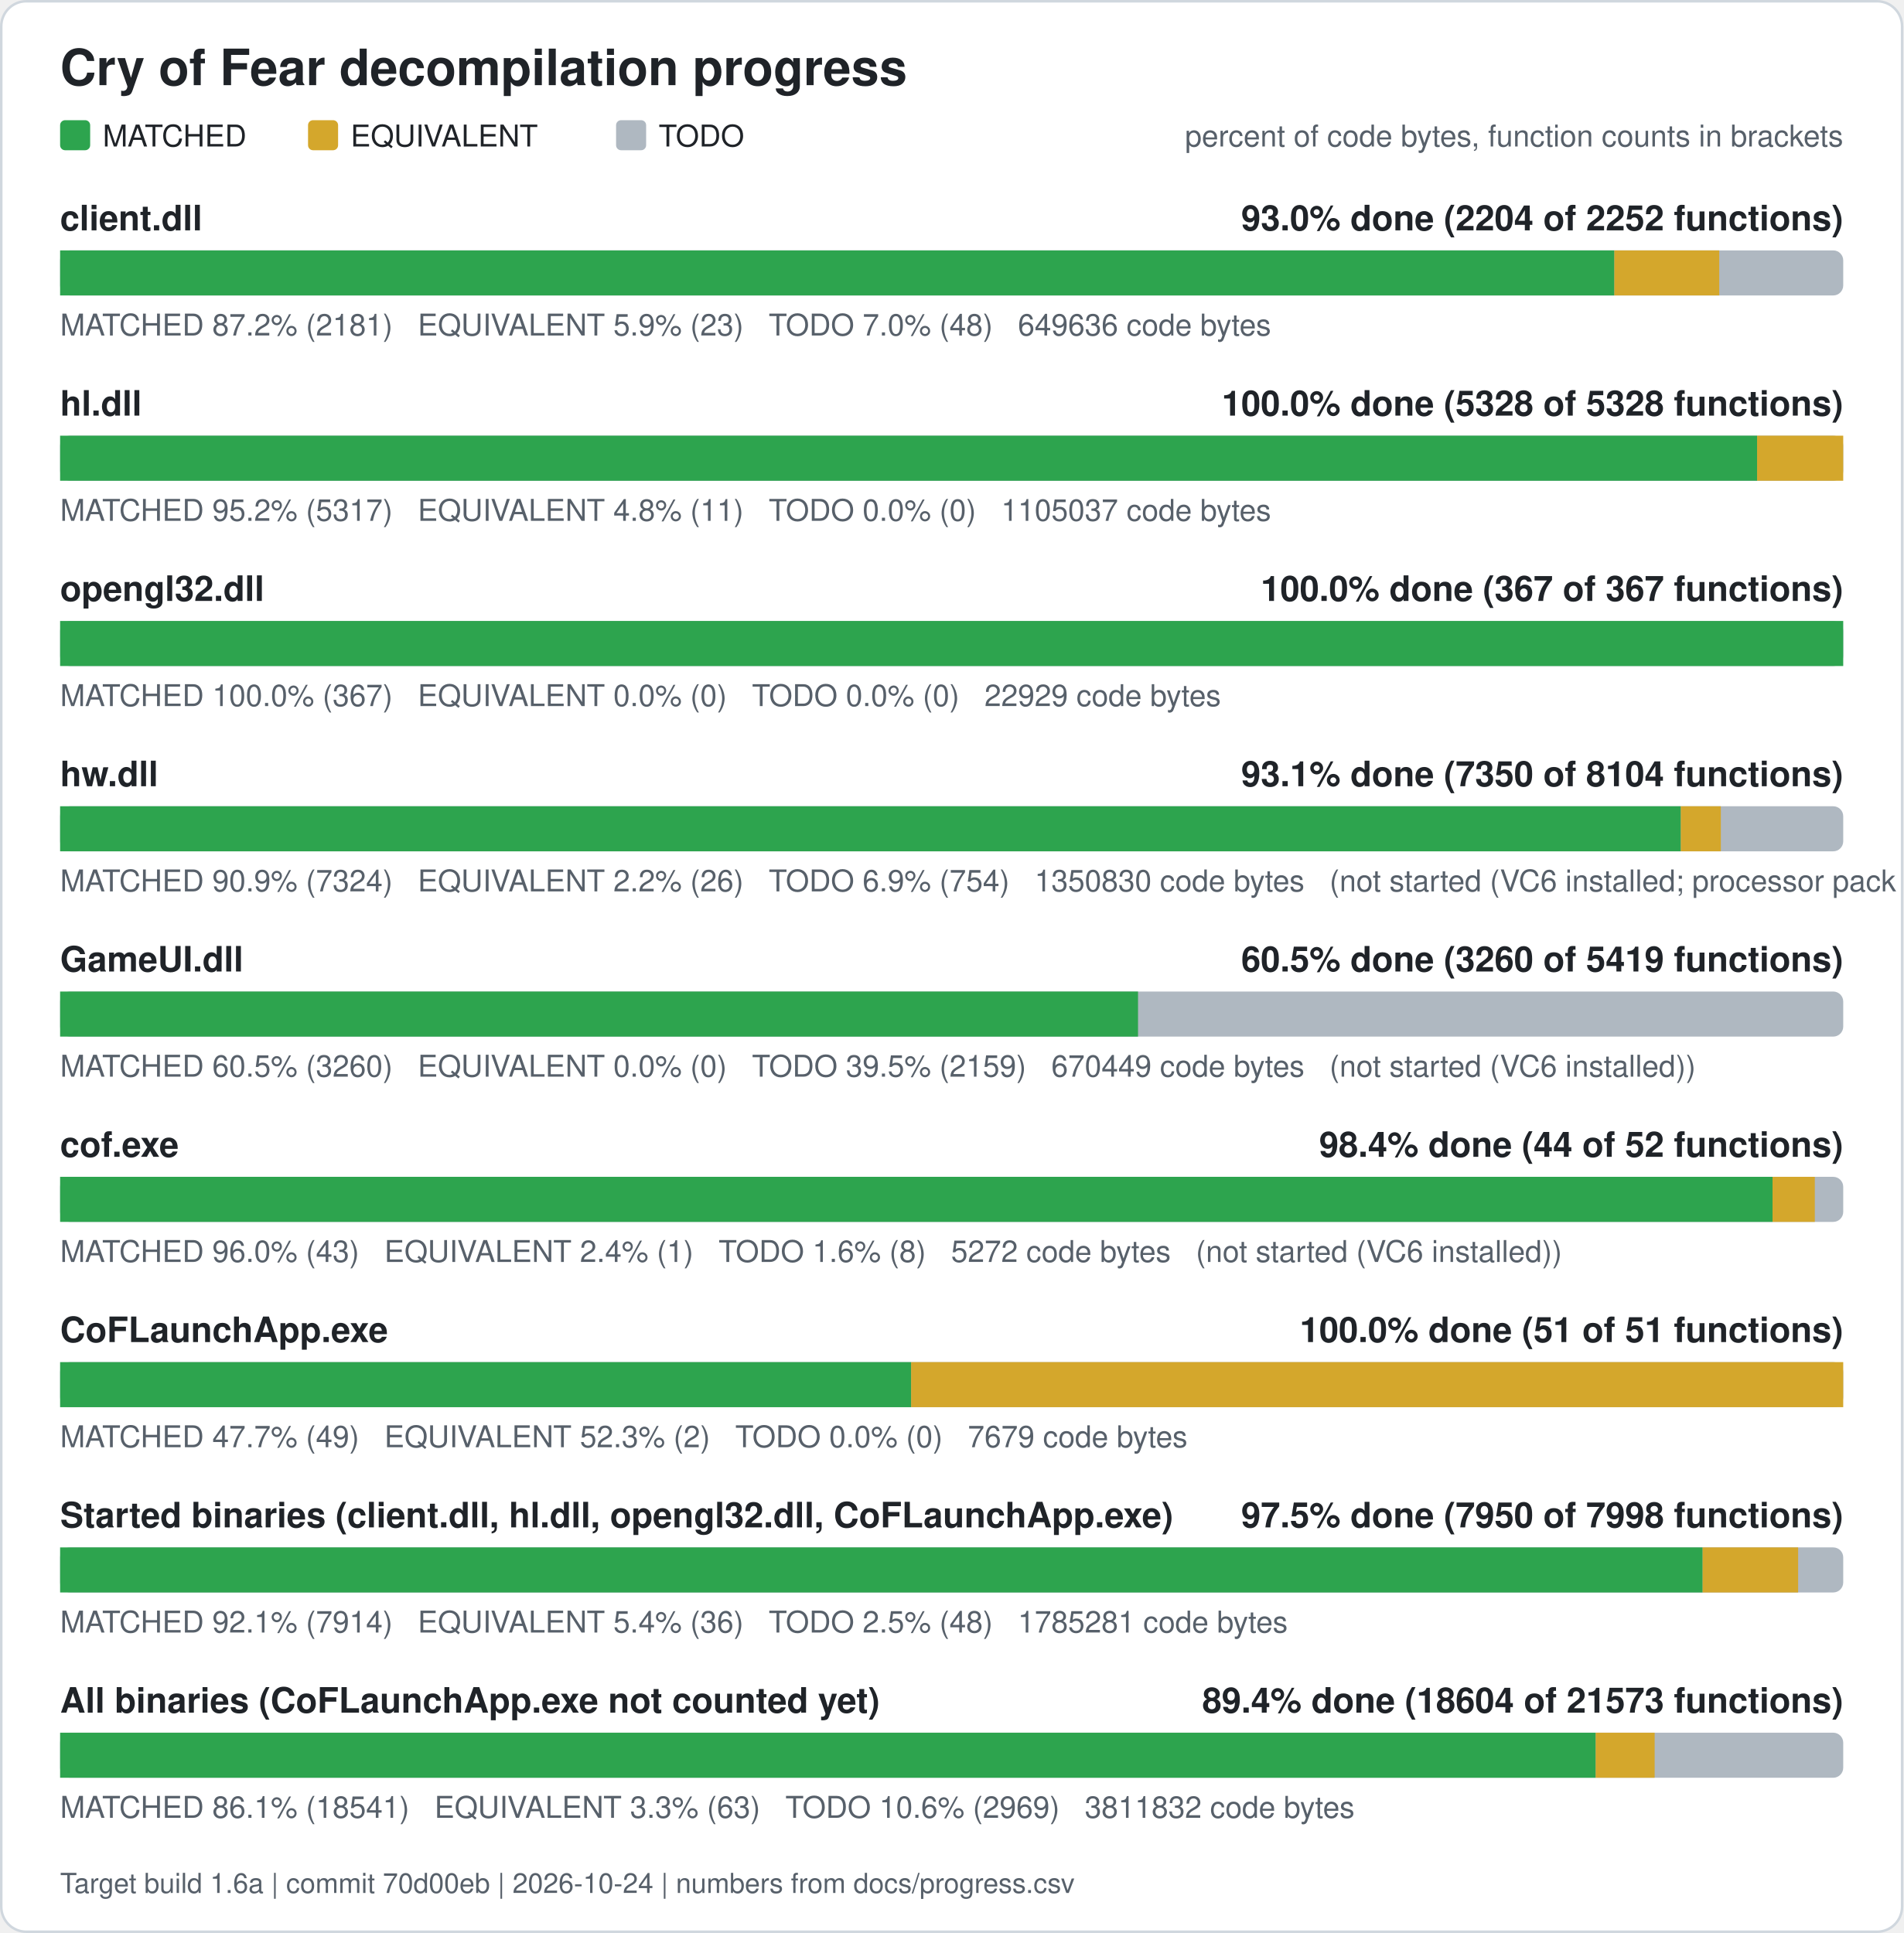
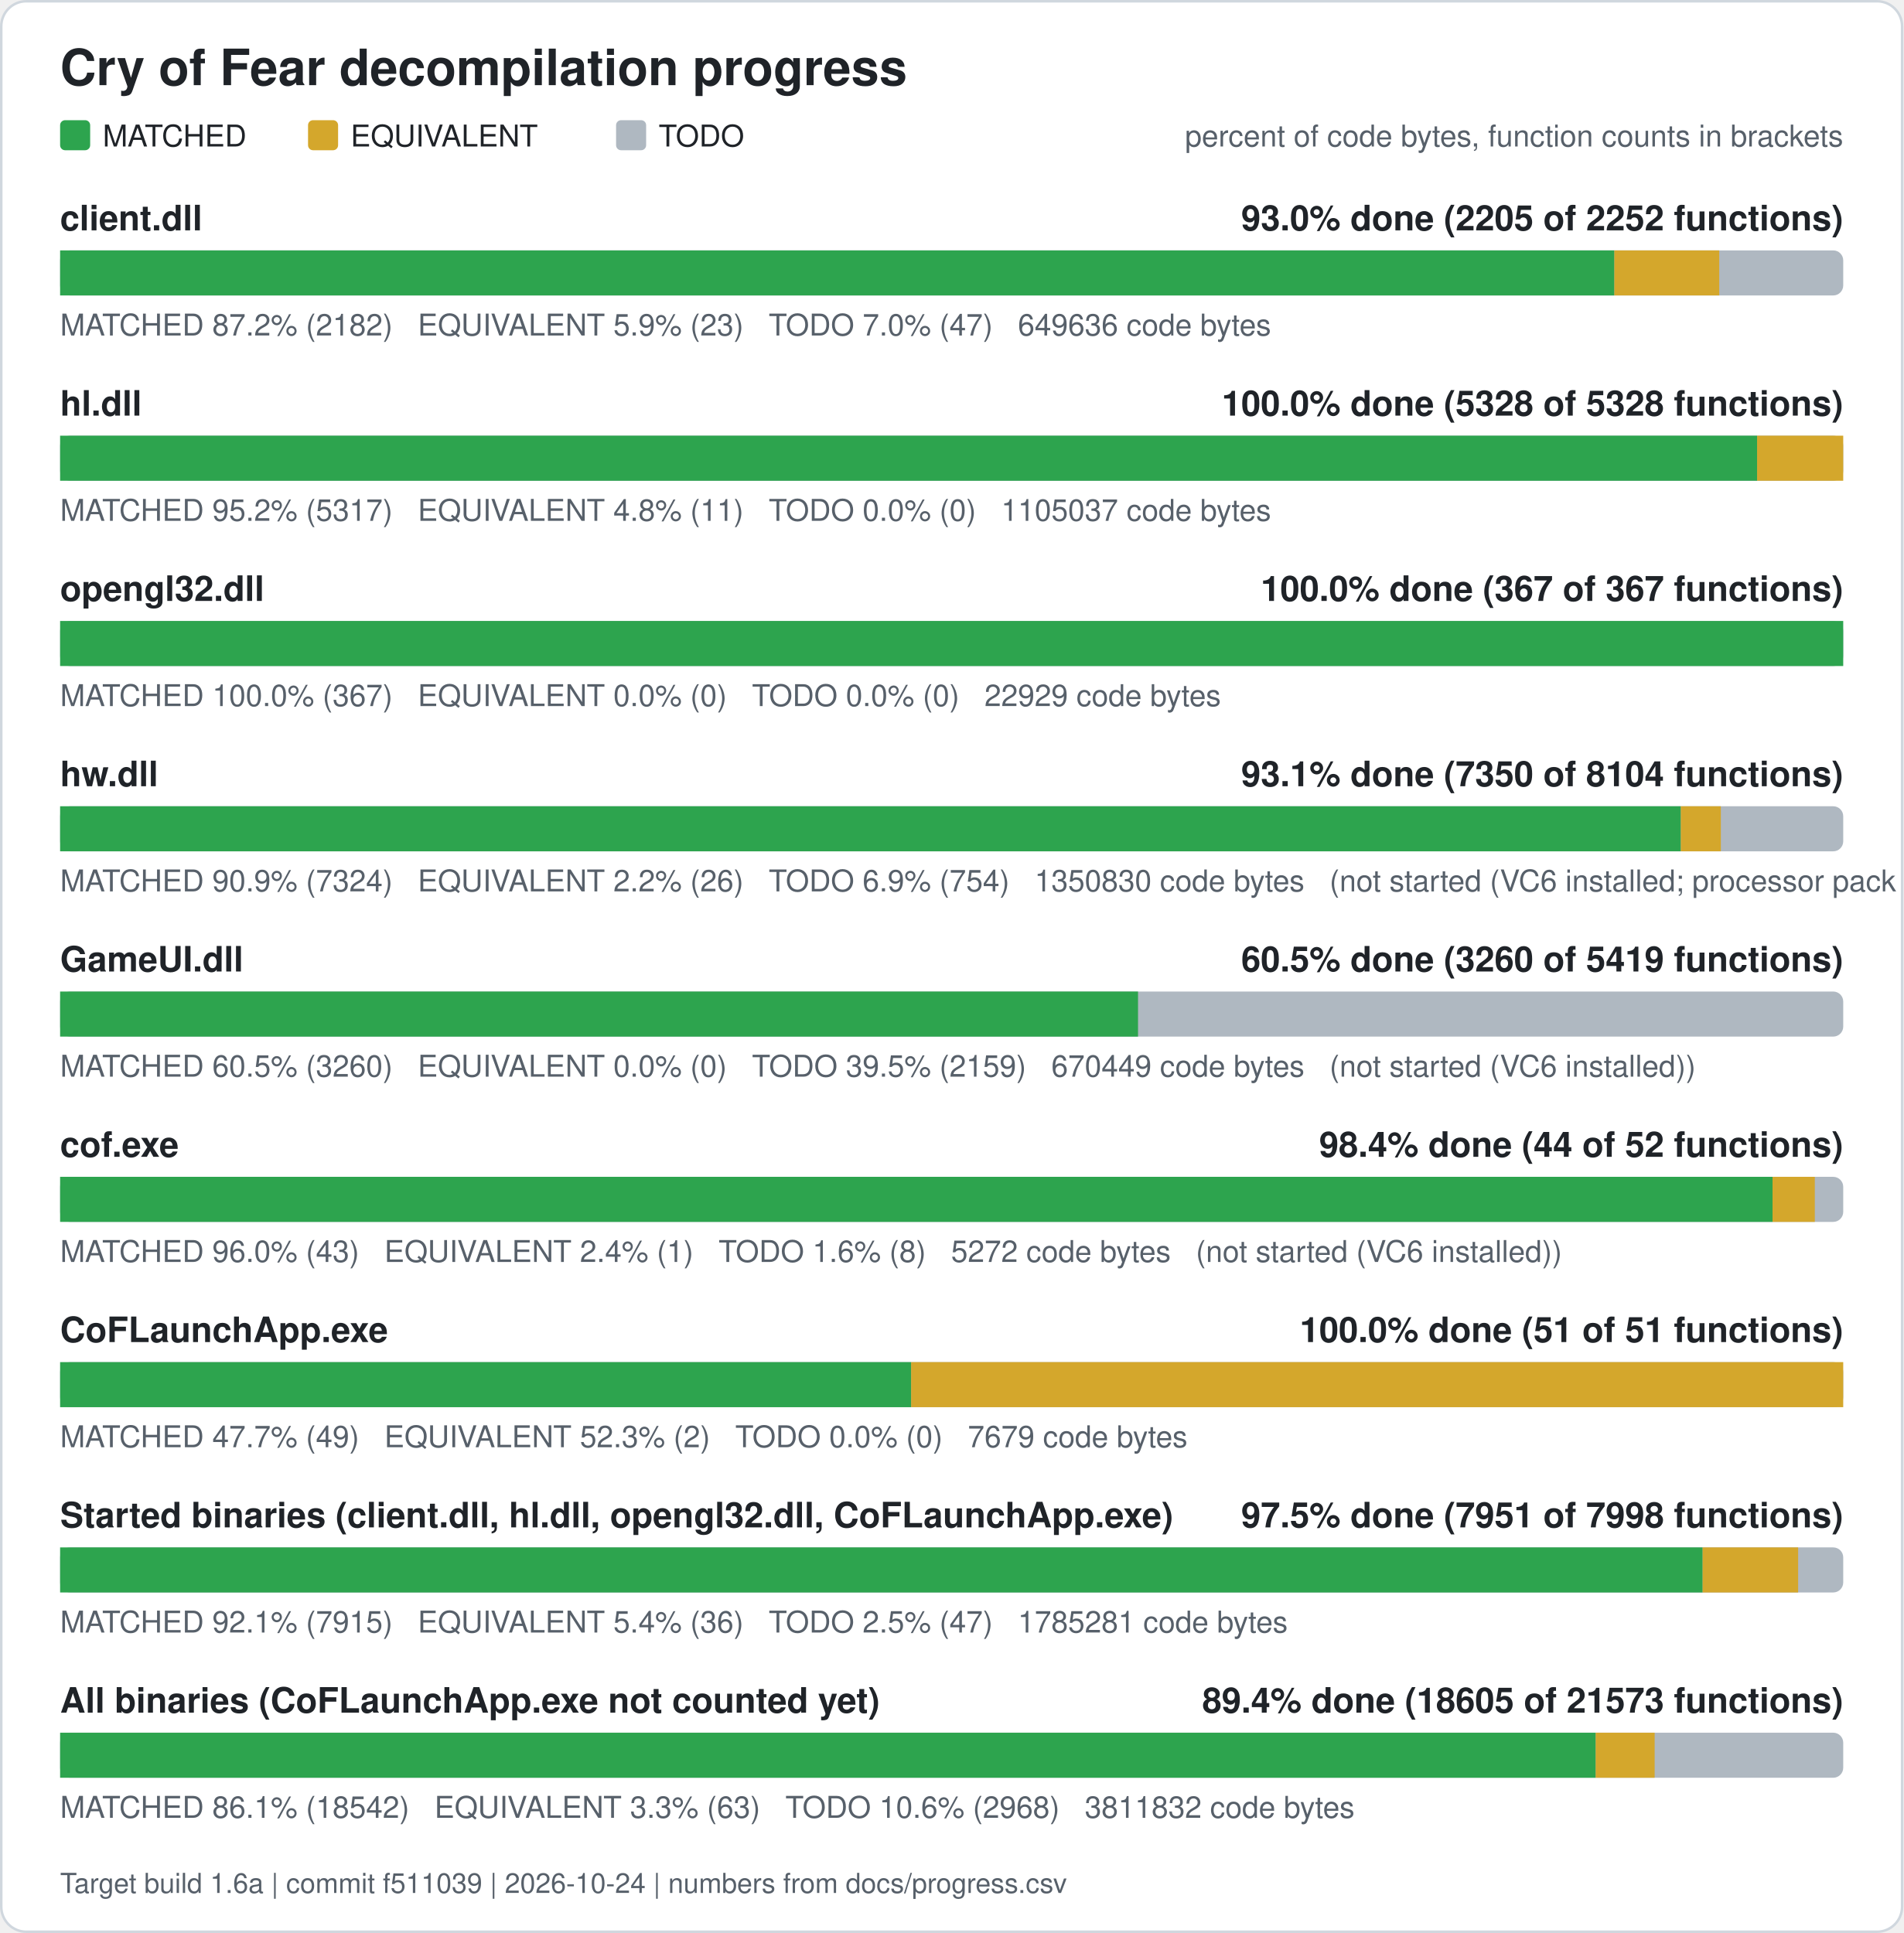
<svg xmlns="http://www.w3.org/2000/svg" width="760" height="772" viewBox="0 0 760 772" role="img" aria-label="Cry of Fear decompilation progress">
  <rect x="0.5" y="0.5" width="759" height="771" rx="10" fill="#ffffff" stroke="#d0d7de" />
  <text x="24" y="34" font-family="Segoe UI, Helvetica, Arial, sans-serif" font-size="20" font-weight="600" fill="#1f2328">Cry of Fear decompilation progress</text>
  <rect x="24" y="48" width="12" height="12" rx="2" fill="#2da44e" />
  <text x="41" y="58.5" font-family="Segoe UI, Helvetica, Arial, sans-serif" font-size="12" fill="#1f2328">MATCHED</text>
  <rect x="123" y="48" width="12" height="12" rx="2" fill="#d4a72c" />
  <text x="140" y="58.5" font-family="Segoe UI, Helvetica, Arial, sans-serif" font-size="12" fill="#1f2328">EQUIVALENT</text>
  <rect x="246" y="48" width="12" height="12" rx="2" fill="#afb8c1" />
  <text x="263" y="58.5" font-family="Segoe UI, Helvetica, Arial, sans-serif" font-size="12" fill="#1f2328">TODO</text>
  <text x="736" y="58.5" font-family="Segoe UI, Helvetica, Arial, sans-serif" font-size="12" fill="#57606a" text-anchor="end">percent of code bytes, function counts in brackets</text>
  <text x="24" y="92" font-family="Segoe UI, Helvetica, Arial, sans-serif" font-size="14" font-weight="600" fill="#1f2328">client.dll</text>
-   <text x="736" y="92" font-family="Segoe UI, Helvetica, Arial, sans-serif" font-size="14" font-weight="600" fill="#1f2328" text-anchor="end">93.0% done (2204 of 2252 functions)</text>
+   <text x="736" y="92" font-family="Segoe UI, Helvetica, Arial, sans-serif" font-size="14" font-weight="600" fill="#1f2328" text-anchor="end">93.0% done (2205 of 2252 functions)</text>
  <rect x="24" y="100" width="712" height="18" rx="4" fill="#afb8c1" />
  <rect x="24.00" y="100" width="620.61" height="18" fill="#2da44e" />
  <rect x="644.61" y="100" width="41.89" height="18" fill="#d4a72c" />
-   <text x="24" y="134" font-family="Segoe UI, Helvetica, Arial, sans-serif" font-size="12" fill="#57606a" xml:space="preserve">MATCHED 87.2% (2181)   EQUIVALENT 5.9% (23)   TODO 7.0% (48)   649636 code bytes</text>
+   <text x="24" y="134" font-family="Segoe UI, Helvetica, Arial, sans-serif" font-size="12" fill="#57606a" xml:space="preserve">MATCHED 87.2% (2182)   EQUIVALENT 5.9% (23)   TODO 7.0% (47)   649636 code bytes</text>
  <text x="24" y="166" font-family="Segoe UI, Helvetica, Arial, sans-serif" font-size="14" font-weight="600" fill="#1f2328">hl.dll</text>
  <text x="736" y="166" font-family="Segoe UI, Helvetica, Arial, sans-serif" font-size="14" font-weight="600" fill="#1f2328" text-anchor="end">100.0% done (5328 of 5328 functions)</text>
  <rect x="24" y="174" width="712" height="18" rx="4" fill="#afb8c1" />
  <rect x="24.00" y="174" width="677.61" height="18" fill="#2da44e" />
  <rect x="701.61" y="174" width="34.39" height="18" fill="#d4a72c" />
  <text x="24" y="208" font-family="Segoe UI, Helvetica, Arial, sans-serif" font-size="12" fill="#57606a" xml:space="preserve">MATCHED 95.2% (5317)   EQUIVALENT 4.8% (11)   TODO 0.0% (0)   1105037 code bytes</text>
  <text x="24" y="240" font-family="Segoe UI, Helvetica, Arial, sans-serif" font-size="14" font-weight="600" fill="#1f2328">opengl32.dll</text>
  <text x="736" y="240" font-family="Segoe UI, Helvetica, Arial, sans-serif" font-size="14" font-weight="600" fill="#1f2328" text-anchor="end">100.0% done (367 of 367 functions)</text>
  <rect x="24" y="248" width="712" height="18" rx="4" fill="#afb8c1" />
  <rect x="24.00" y="248" width="712.00" height="18" fill="#2da44e" />
  <text x="24" y="282" font-family="Segoe UI, Helvetica, Arial, sans-serif" font-size="12" fill="#57606a" xml:space="preserve">MATCHED 100.0% (367)   EQUIVALENT 0.0% (0)   TODO 0.0% (0)   22929 code bytes</text>
  <text x="24" y="314" font-family="Segoe UI, Helvetica, Arial, sans-serif" font-size="14" font-weight="600" fill="#1f2328">hw.dll</text>
  <text x="736" y="314" font-family="Segoe UI, Helvetica, Arial, sans-serif" font-size="14" font-weight="600" fill="#1f2328" text-anchor="end">93.1% done (7350 of 8104 functions)</text>
  <rect x="24" y="322" width="712" height="18" rx="4" fill="#afb8c1" />
  <rect x="24.00" y="322" width="647.15" height="18" fill="#2da44e" />
  <rect x="671.15" y="322" width="15.98" height="18" fill="#d4a72c" />
  <text x="24" y="356" font-family="Segoe UI, Helvetica, Arial, sans-serif" font-size="12" fill="#57606a" xml:space="preserve">MATCHED 90.9% (7324)   EQUIVALENT 2.2% (26)   TODO 6.9% (754)   1350830 code bytes   (not started (VC6 installed; processor pack and VS 2005 objects need those compilers))</text>
  <text x="24" y="388" font-family="Segoe UI, Helvetica, Arial, sans-serif" font-size="14" font-weight="600" fill="#1f2328">GameUI.dll</text>
  <text x="736" y="388" font-family="Segoe UI, Helvetica, Arial, sans-serif" font-size="14" font-weight="600" fill="#1f2328" text-anchor="end">60.5% done (3260 of 5419 functions)</text>
  <rect x="24" y="396" width="712" height="18" rx="4" fill="#afb8c1" />
  <rect x="24.00" y="396" width="430.41" height="18" fill="#2da44e" />
  <text x="24" y="430" font-family="Segoe UI, Helvetica, Arial, sans-serif" font-size="12" fill="#57606a" xml:space="preserve">MATCHED 60.5% (3260)   EQUIVALENT 0.0% (0)   TODO 39.5% (2159)   670449 code bytes   (not started (VC6 installed))</text>
  <text x="24" y="462" font-family="Segoe UI, Helvetica, Arial, sans-serif" font-size="14" font-weight="600" fill="#1f2328">cof.exe</text>
  <text x="736" y="462" font-family="Segoe UI, Helvetica, Arial, sans-serif" font-size="14" font-weight="600" fill="#1f2328" text-anchor="end">98.4% done (44 of 52 functions)</text>
  <rect x="24" y="470" width="712" height="18" rx="4" fill="#afb8c1" />
  <rect x="24.00" y="470" width="683.77" height="18" fill="#2da44e" />
  <rect x="707.77" y="470" width="16.88" height="18" fill="#d4a72c" />
  <text x="24" y="504" font-family="Segoe UI, Helvetica, Arial, sans-serif" font-size="12" fill="#57606a" xml:space="preserve">MATCHED 96.0% (43)   EQUIVALENT 2.4% (1)   TODO 1.6% (8)   5272 code bytes   (not started (VC6 installed))</text>
  <text x="24" y="536" font-family="Segoe UI, Helvetica, Arial, sans-serif" font-size="14" font-weight="600" fill="#1f2328">CoFLaunchApp.exe</text>
  <text x="736" y="536" font-family="Segoe UI, Helvetica, Arial, sans-serif" font-size="14" font-weight="600" fill="#1f2328" text-anchor="end">100.0% done (51 of 51 functions)</text>
  <rect x="24" y="544" width="712" height="18" rx="4" fill="#afb8c1" />
  <rect x="24.00" y="544" width="339.82" height="18" fill="#2da44e" />
  <rect x="363.82" y="544" width="372.18" height="18" fill="#d4a72c" />
  <text x="24" y="578" font-family="Segoe UI, Helvetica, Arial, sans-serif" font-size="12" fill="#57606a" xml:space="preserve">MATCHED 47.7% (49)   EQUIVALENT 52.3% (2)   TODO 0.0% (0)   7679 code bytes</text>
  <text x="24" y="610" font-family="Segoe UI, Helvetica, Arial, sans-serif" font-size="14" font-weight="600" fill="#1f2328">Started binaries (client.dll, hl.dll, opengl32.dll, CoFLaunchApp.exe)</text>
-   <text x="736" y="610" font-family="Segoe UI, Helvetica, Arial, sans-serif" font-size="14" font-weight="600" fill="#1f2328" text-anchor="end">97.5% done (7950 of 7998 functions)</text>
+   <text x="736" y="610" font-family="Segoe UI, Helvetica, Arial, sans-serif" font-size="14" font-weight="600" fill="#1f2328" text-anchor="end">97.5% done (7951 of 7998 functions)</text>
  <rect x="24" y="618" width="712" height="18" rx="4" fill="#afb8c1" />
  <rect x="24.00" y="618" width="655.86" height="18" fill="#2da44e" />
  <rect x="679.86" y="618" width="38.13" height="18" fill="#d4a72c" />
-   <text x="24" y="652" font-family="Segoe UI, Helvetica, Arial, sans-serif" font-size="12" fill="#57606a" xml:space="preserve">MATCHED 92.1% (7914)   EQUIVALENT 5.4% (36)   TODO 2.5% (48)   1785281 code bytes</text>
+   <text x="24" y="652" font-family="Segoe UI, Helvetica, Arial, sans-serif" font-size="12" fill="#57606a" xml:space="preserve">MATCHED 92.1% (7915)   EQUIVALENT 5.4% (36)   TODO 2.5% (47)   1785281 code bytes</text>
  <text x="24" y="684" font-family="Segoe UI, Helvetica, Arial, sans-serif" font-size="14" font-weight="600" fill="#1f2328">All binaries (CoFLaunchApp.exe not counted yet)</text>
-   <text x="736" y="684" font-family="Segoe UI, Helvetica, Arial, sans-serif" font-size="14" font-weight="600" fill="#1f2328" text-anchor="end">89.4% done (18604 of 21573 functions)</text>
+   <text x="736" y="684" font-family="Segoe UI, Helvetica, Arial, sans-serif" font-size="14" font-weight="600" fill="#1f2328" text-anchor="end">89.4% done (18605 of 21573 functions)</text>
  <rect x="24" y="692" width="712" height="18" rx="4" fill="#afb8c1" />
  <rect x="24.00" y="692" width="613.16" height="18" fill="#2da44e" />
  <rect x="637.16" y="692" width="23.54" height="18" fill="#d4a72c" />
-   <text x="24" y="726" font-family="Segoe UI, Helvetica, Arial, sans-serif" font-size="12" fill="#57606a" xml:space="preserve">MATCHED 86.1% (18541)   EQUIVALENT 3.3% (63)   TODO 10.6% (2969)   3811832 code bytes</text>
-   <text x="24" y="756" font-family="Segoe UI, Helvetica, Arial, sans-serif" font-size="11" fill="#57606a">Target build 1.6a | commit 70d00eb | 2026-10-24 | numbers from docs/progress.csv</text>
+   <text x="24" y="726" font-family="Segoe UI, Helvetica, Arial, sans-serif" font-size="12" fill="#57606a" xml:space="preserve">MATCHED 86.1% (18542)   EQUIVALENT 3.3% (63)   TODO 10.6% (2968)   3811832 code bytes</text>
+   <text x="24" y="756" font-family="Segoe UI, Helvetica, Arial, sans-serif" font-size="11" fill="#57606a">Target build 1.6a | commit f511039 | 2026-10-24 | numbers from docs/progress.csv</text>
</svg>
